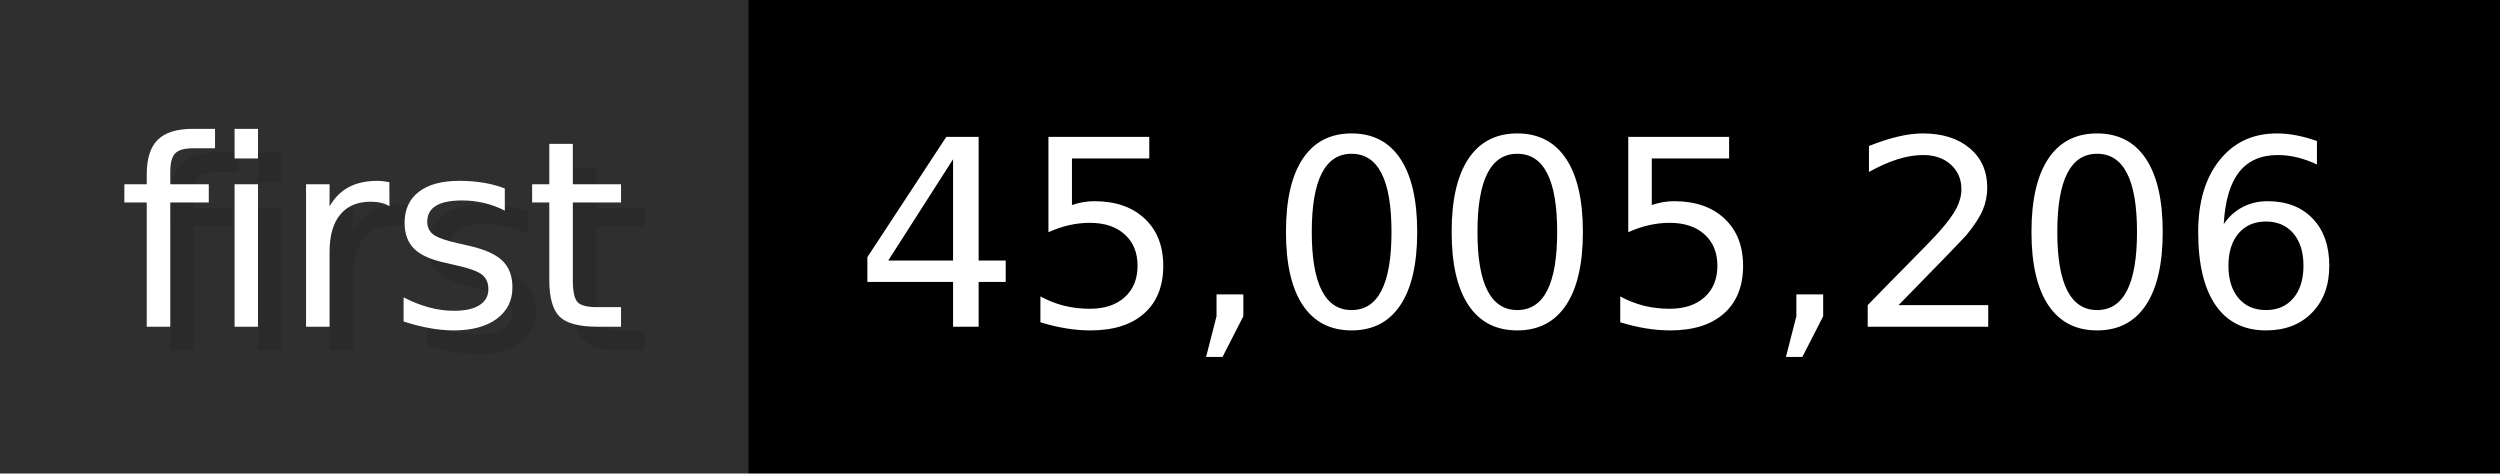
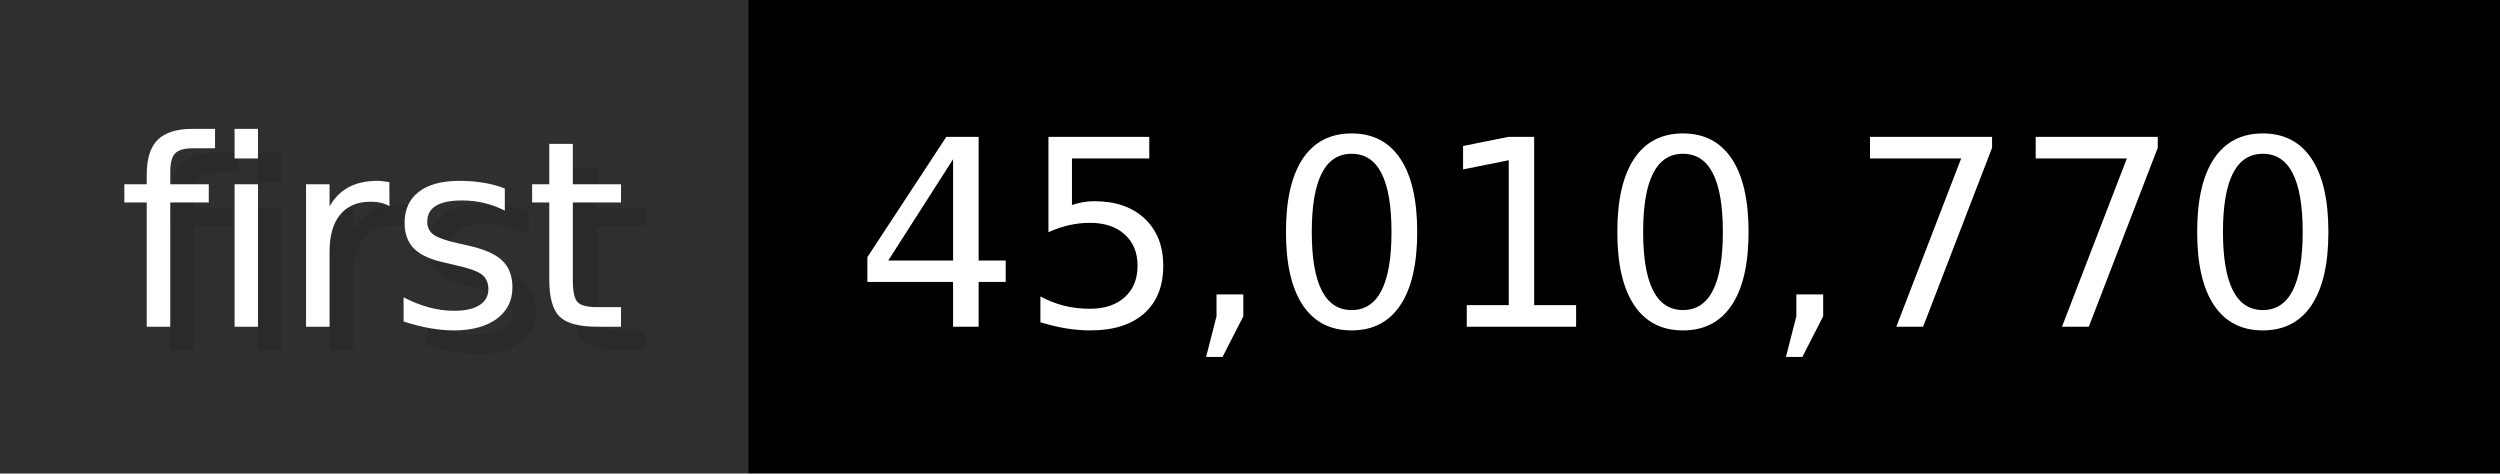
- <svg xmlns="http://www.w3.org/2000/svg" width="105.6" height="20" viewBox="0 0 1056 200" role="img" aria-label="first: 45,005,206">
+ <svg xmlns="http://www.w3.org/2000/svg" width="105.6" height="20" viewBox="0 0 1056 200" role="img" aria-label="first: 45,010,770">
  <g>
    <rect fill="#2F2F2F" width="316" height="200" />
    <rect fill="#" x="316" width="740" height="200" />
  </g>
  <g aria-hidden="true" fill="#fff" text-anchor="start" font-family="Verdana,DejaVu Sans,sans-serif" font-size="110">
    <text x="60" y="148" textLength="216" fill="#000" opacity="0.1">first</text>
    <text x="50" y="138" textLength="216">first</text>
-     <text x="371" y="148" textLength="640" fill="#000" opacity="0.1">45,005,206</text>
-     <text x="361" y="138" textLength="640">45,005,206</text>
+     <text x="371" y="148" textLength="640" fill="#000" opacity="0.1">45,010,770</text>
+     <text x="361" y="138" textLength="640">45,010,770</text>
  </g>
</svg>
